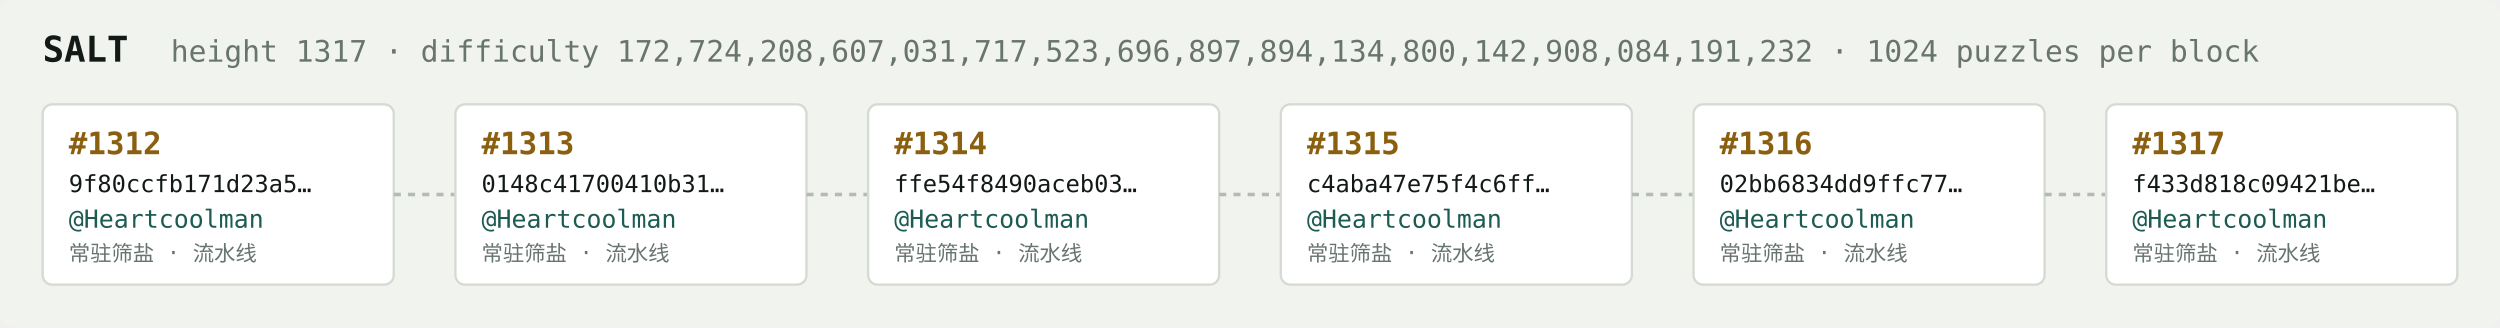
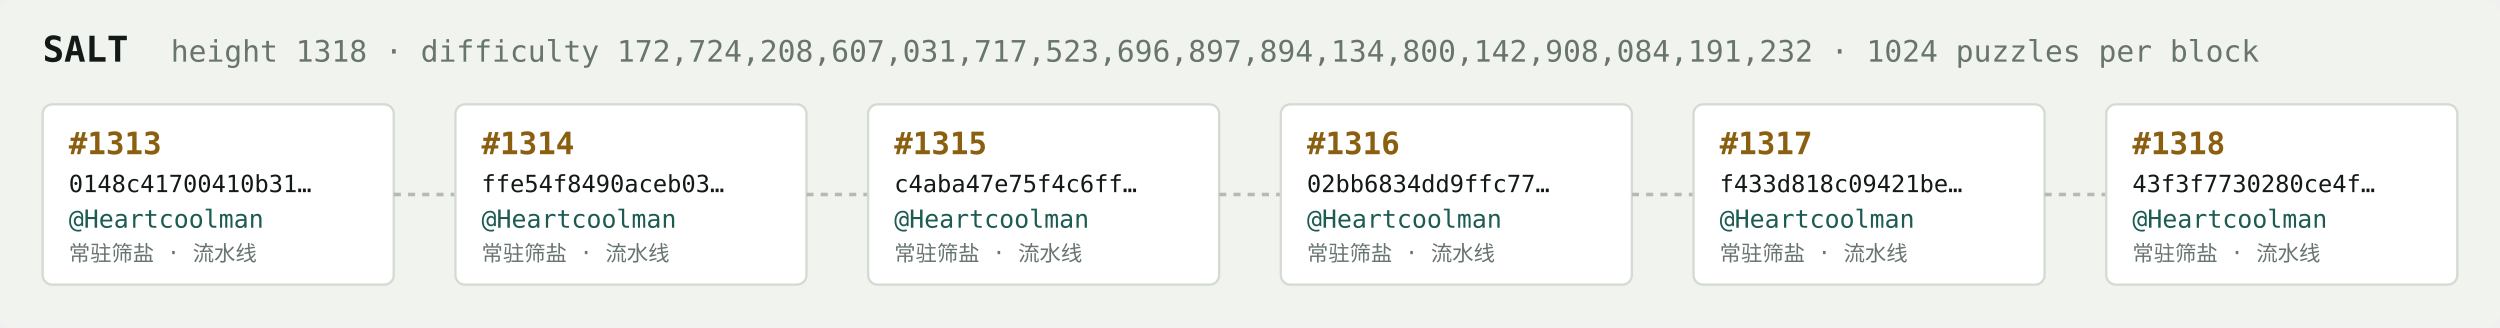
<svg xmlns="http://www.w3.org/2000/svg" width="1054" height="138" viewBox="0 0 1054 138" font-family="ui-monospace,SFMono-Regular,Menlo,monospace">
  <rect fill="#f1f3ef" width="1054" height="138" rx="6" />
  <text x="18" y="26" fill="#121916" font-size="15" font-weight="700">SALT</text>
-   <text x="72" y="26" fill="#68746e" font-size="12.5">height 1317 · difficulty 172,724,208,607,031,717,523,696,897,894,134,800,142,908,084,191,232 · 1024 puzzles per block</text>
+   <text x="72" y="26" fill="#68746e" font-size="12.5">height 1318 · difficulty 172,724,208,607,031,717,523,696,897,894,134,800,142,908,084,191,232 · 1024 puzzles per block</text>
  <rect x="18" y="44" width="148" height="76" rx="4" fill="#ffffff" stroke="#d5dbd2" stroke-width="1" />
-   <text x="29" y="65" fill="#8a5f10" font-size="13" font-weight="700">#1312</text>
-   <text x="29" y="81" fill="#121916" font-size="10">9f80ccfb171d23a5…</text>
+   <text x="29" y="65" fill="#8a5f10" font-size="13" font-weight="700">#1313</text>
+   <text x="29" y="81" fill="#121916" font-size="10">0148c41700410b31…</text>
  <text x="29" y="96" fill="#1c5b52" font-size="10.5">@Heartcoolman</text>
  <text x="29" y="110" fill="#68746e" font-size="9">常驻筛盐 · 流水线</text>
  <line x1="166" y1="82.0" x2="192" y2="82.0" stroke="#b3bcb4" stroke-width="1.5" stroke-dasharray="3 3" />
  <rect x="192" y="44" width="148" height="76" rx="4" fill="#ffffff" stroke="#d5dbd2" stroke-width="1" />
-   <text x="203" y="65" fill="#8a5f10" font-size="13" font-weight="700">#1313</text>
-   <text x="203" y="81" fill="#121916" font-size="10">0148c41700410b31…</text>
+   <text x="203" y="65" fill="#8a5f10" font-size="13" font-weight="700">#1314</text>
+   <text x="203" y="81" fill="#121916" font-size="10">ffe54f8490aceb03…</text>
  <text x="203" y="96" fill="#1c5b52" font-size="10.5">@Heartcoolman</text>
  <text x="203" y="110" fill="#68746e" font-size="9">常驻筛盐 · 流水线</text>
  <line x1="340" y1="82.0" x2="366" y2="82.0" stroke="#b3bcb4" stroke-width="1.5" stroke-dasharray="3 3" />
  <rect x="366" y="44" width="148" height="76" rx="4" fill="#ffffff" stroke="#d5dbd2" stroke-width="1" />
-   <text x="377" y="65" fill="#8a5f10" font-size="13" font-weight="700">#1314</text>
-   <text x="377" y="81" fill="#121916" font-size="10">ffe54f8490aceb03…</text>
+   <text x="377" y="65" fill="#8a5f10" font-size="13" font-weight="700">#1315</text>
+   <text x="377" y="81" fill="#121916" font-size="10">c4aba47e75f4c6ff…</text>
  <text x="377" y="96" fill="#1c5b52" font-size="10.5">@Heartcoolman</text>
  <text x="377" y="110" fill="#68746e" font-size="9">常驻筛盐 · 流水线</text>
  <line x1="514" y1="82.0" x2="540" y2="82.0" stroke="#b3bcb4" stroke-width="1.5" stroke-dasharray="3 3" />
  <rect x="540" y="44" width="148" height="76" rx="4" fill="#ffffff" stroke="#d5dbd2" stroke-width="1" />
-   <text x="551" y="65" fill="#8a5f10" font-size="13" font-weight="700">#1315</text>
-   <text x="551" y="81" fill="#121916" font-size="10">c4aba47e75f4c6ff…</text>
+   <text x="551" y="65" fill="#8a5f10" font-size="13" font-weight="700">#1316</text>
+   <text x="551" y="81" fill="#121916" font-size="10">02bb6834dd9ffc77…</text>
  <text x="551" y="96" fill="#1c5b52" font-size="10.5">@Heartcoolman</text>
  <text x="551" y="110" fill="#68746e" font-size="9">常驻筛盐 · 流水线</text>
  <line x1="688" y1="82.0" x2="714" y2="82.0" stroke="#b3bcb4" stroke-width="1.5" stroke-dasharray="3 3" />
  <rect x="714" y="44" width="148" height="76" rx="4" fill="#ffffff" stroke="#d5dbd2" stroke-width="1" />
-   <text x="725" y="65" fill="#8a5f10" font-size="13" font-weight="700">#1316</text>
-   <text x="725" y="81" fill="#121916" font-size="10">02bb6834dd9ffc77…</text>
+   <text x="725" y="65" fill="#8a5f10" font-size="13" font-weight="700">#1317</text>
+   <text x="725" y="81" fill="#121916" font-size="10">f433d818c09421be…</text>
  <text x="725" y="96" fill="#1c5b52" font-size="10.5">@Heartcoolman</text>
  <text x="725" y="110" fill="#68746e" font-size="9">常驻筛盐 · 流水线</text>
  <line x1="862" y1="82.0" x2="888" y2="82.0" stroke="#b3bcb4" stroke-width="1.5" stroke-dasharray="3 3" />
  <rect x="888" y="44" width="148" height="76" rx="4" fill="#ffffff" stroke="#d5dbd2" stroke-width="1" />
-   <text x="899" y="65" fill="#8a5f10" font-size="13" font-weight="700">#1317</text>
-   <text x="899" y="81" fill="#121916" font-size="10">f433d818c09421be…</text>
+   <text x="899" y="65" fill="#8a5f10" font-size="13" font-weight="700">#1318</text>
+   <text x="899" y="81" fill="#121916" font-size="10">43f3f7730280ce4f…</text>
  <text x="899" y="96" fill="#1c5b52" font-size="10.5">@Heartcoolman</text>
  <text x="899" y="110" fill="#68746e" font-size="9">常驻筛盐 · 流水线</text>
</svg>
